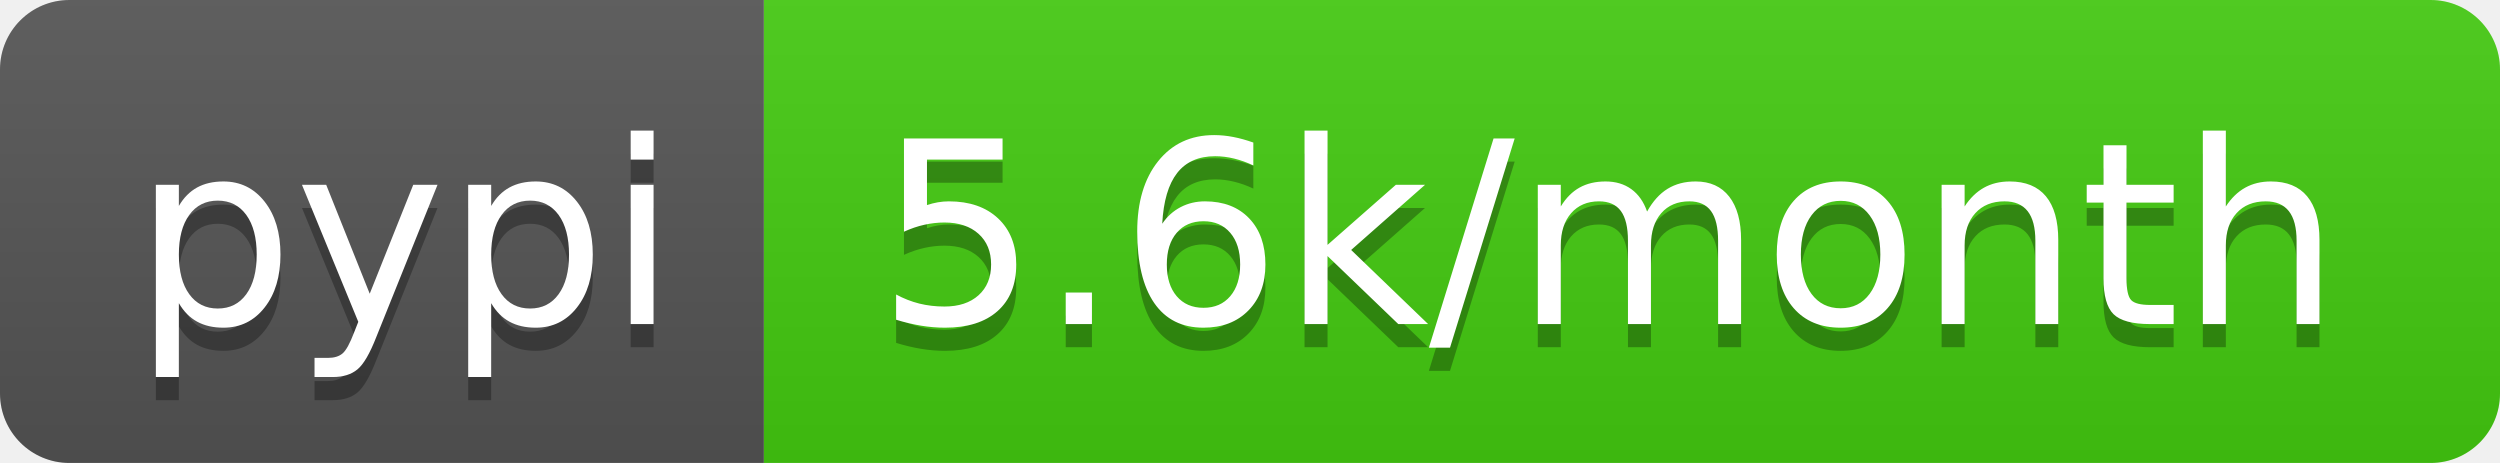
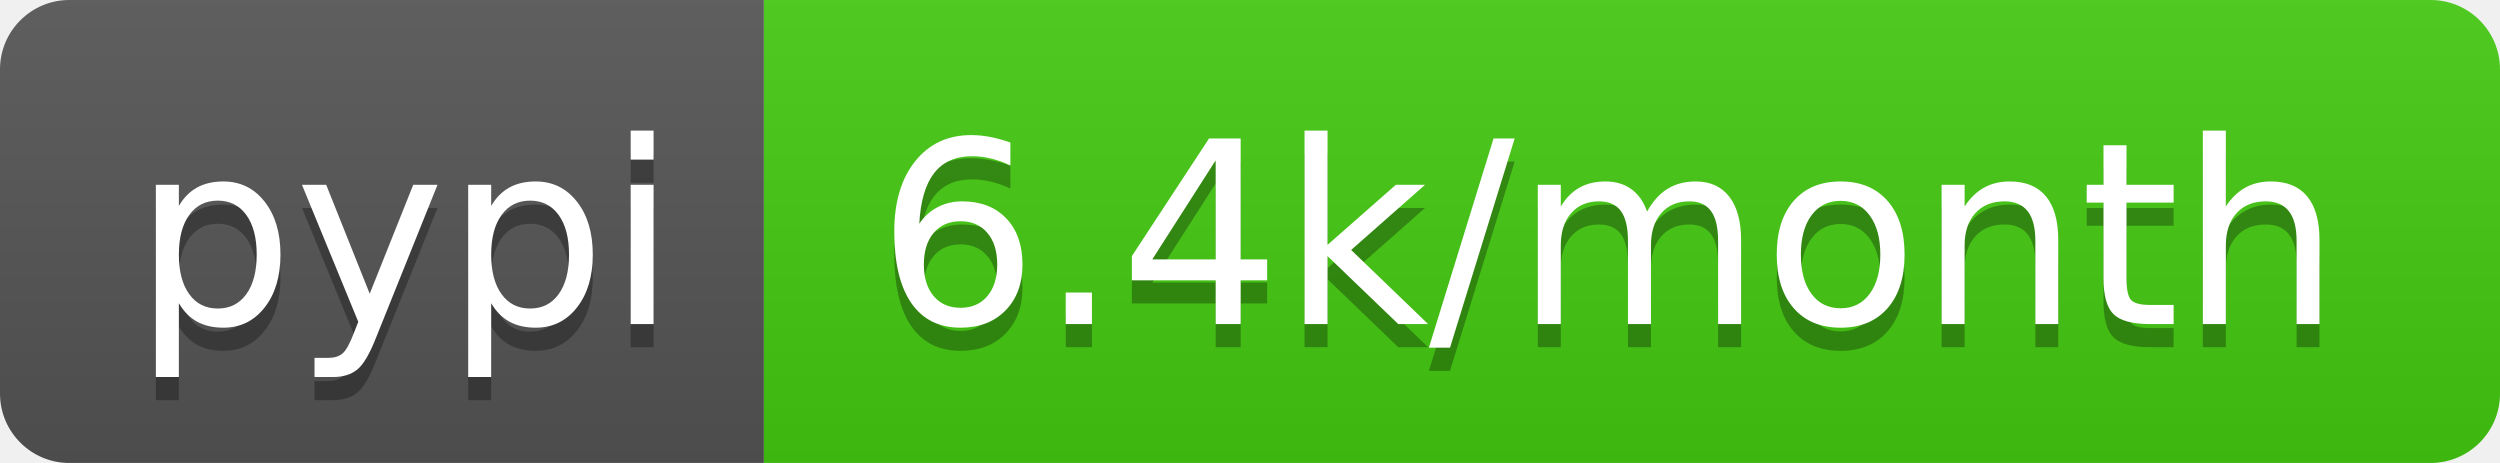
- <svg xmlns="http://www.w3.org/2000/svg" width="108" height="20" role="img" aria-label="pypi: 5.6k/month">
+ <svg xmlns="http://www.w3.org/2000/svg" width="108" height="20" role="img" aria-label="pypi: 6.4k/month">
  <linearGradient id="s" x2="0" y2="100%">
    <stop offset="0" stop-color="#bbb" stop-opacity=".1" />
    <stop offset="1" stop-opacity=".1" />
  </linearGradient>
  <clipPath id="r">
    <rect width="108" height="20" rx="3" fill="#fff" />
  </clipPath>
  <g clip-path="url(#r)">
    <rect width="33" height="20" fill="#555" />
    <rect x="33" width="75" height="20" fill="#4c1" />
    <rect width="108" height="20" fill="url(#s)" />
  </g>
  <g fill="#fff" text-anchor="middle" font-family="Verdana,Geneva,DejaVu Sans,sans-serif" text-rendering="geometricPrecision" font-size="110">
    <text aria-hidden="true" x="175" y="150" fill="#010101" fill-opacity=".3" transform="scale(.1)" textLength="230">pypi</text>
    <text x="175" y="140" transform="scale(.1)" fill="#fff" textLength="230">pypi</text>
-     <text aria-hidden="true" x="695" y="150" fill="#010101" fill-opacity=".3" transform="scale(.1)" textLength="650">5.6k/month</text>
-     <text x="695" y="140" transform="scale(.1)" fill="#fff" textLength="650">5.6k/month</text>
+     <text aria-hidden="true" x="695" y="150" fill="#010101" fill-opacity=".3" transform="scale(.1)" textLength="650">6.4k/month</text>
+     <text x="695" y="140" transform="scale(.1)" fill="#fff" textLength="650">6.4k/month</text>
  </g>
</svg>
